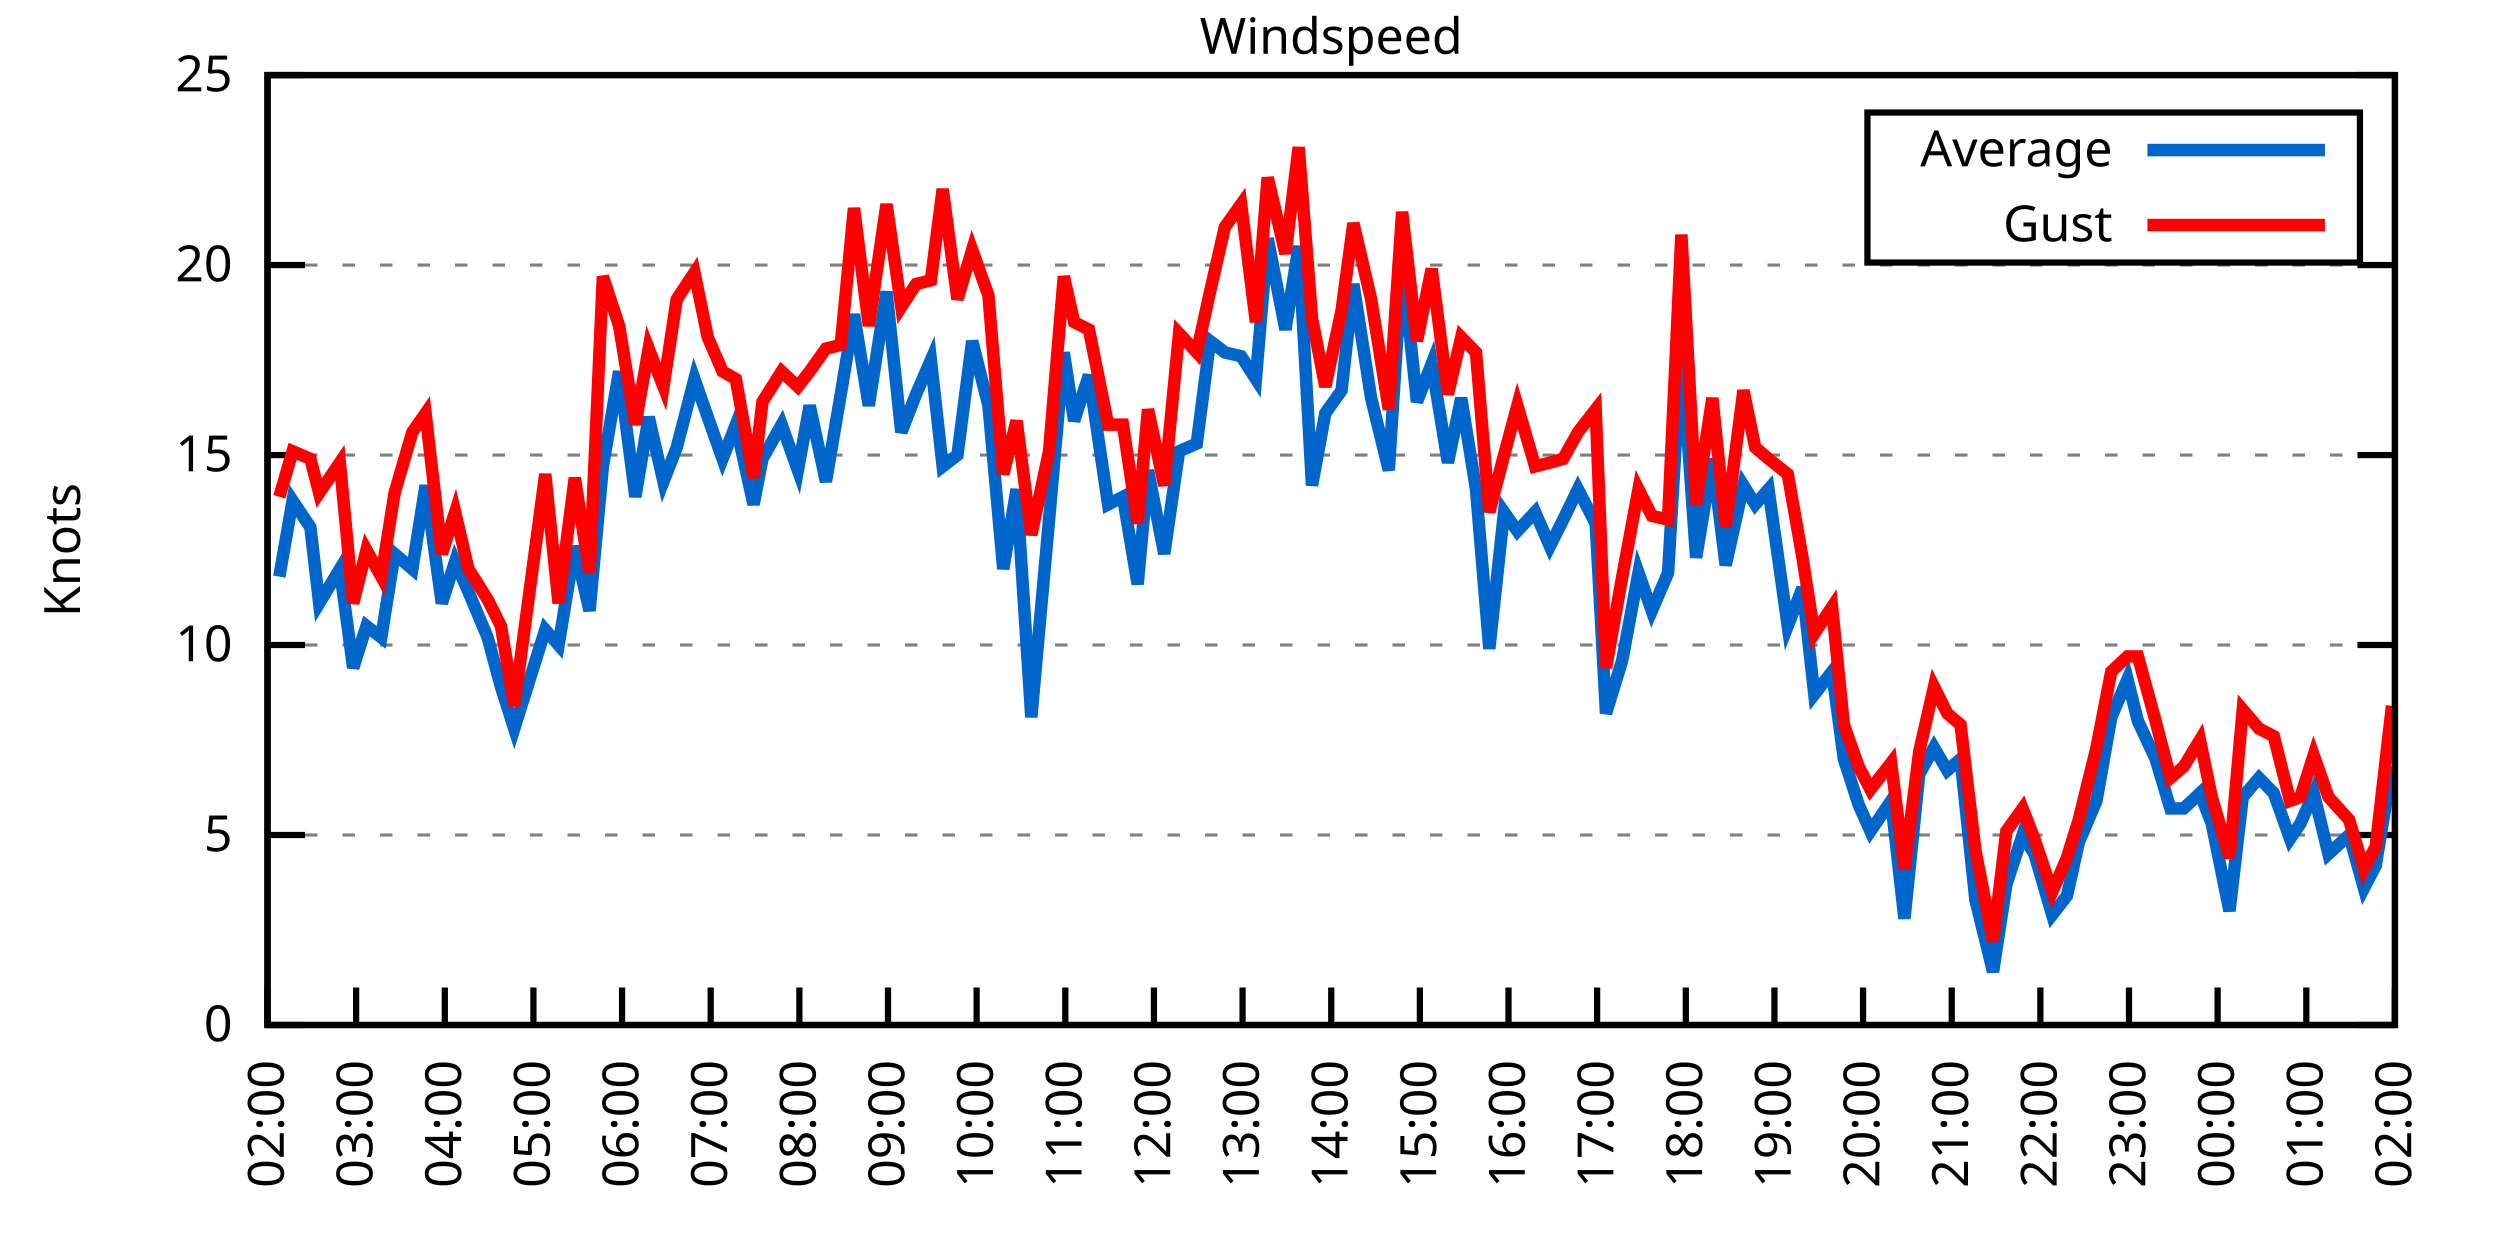
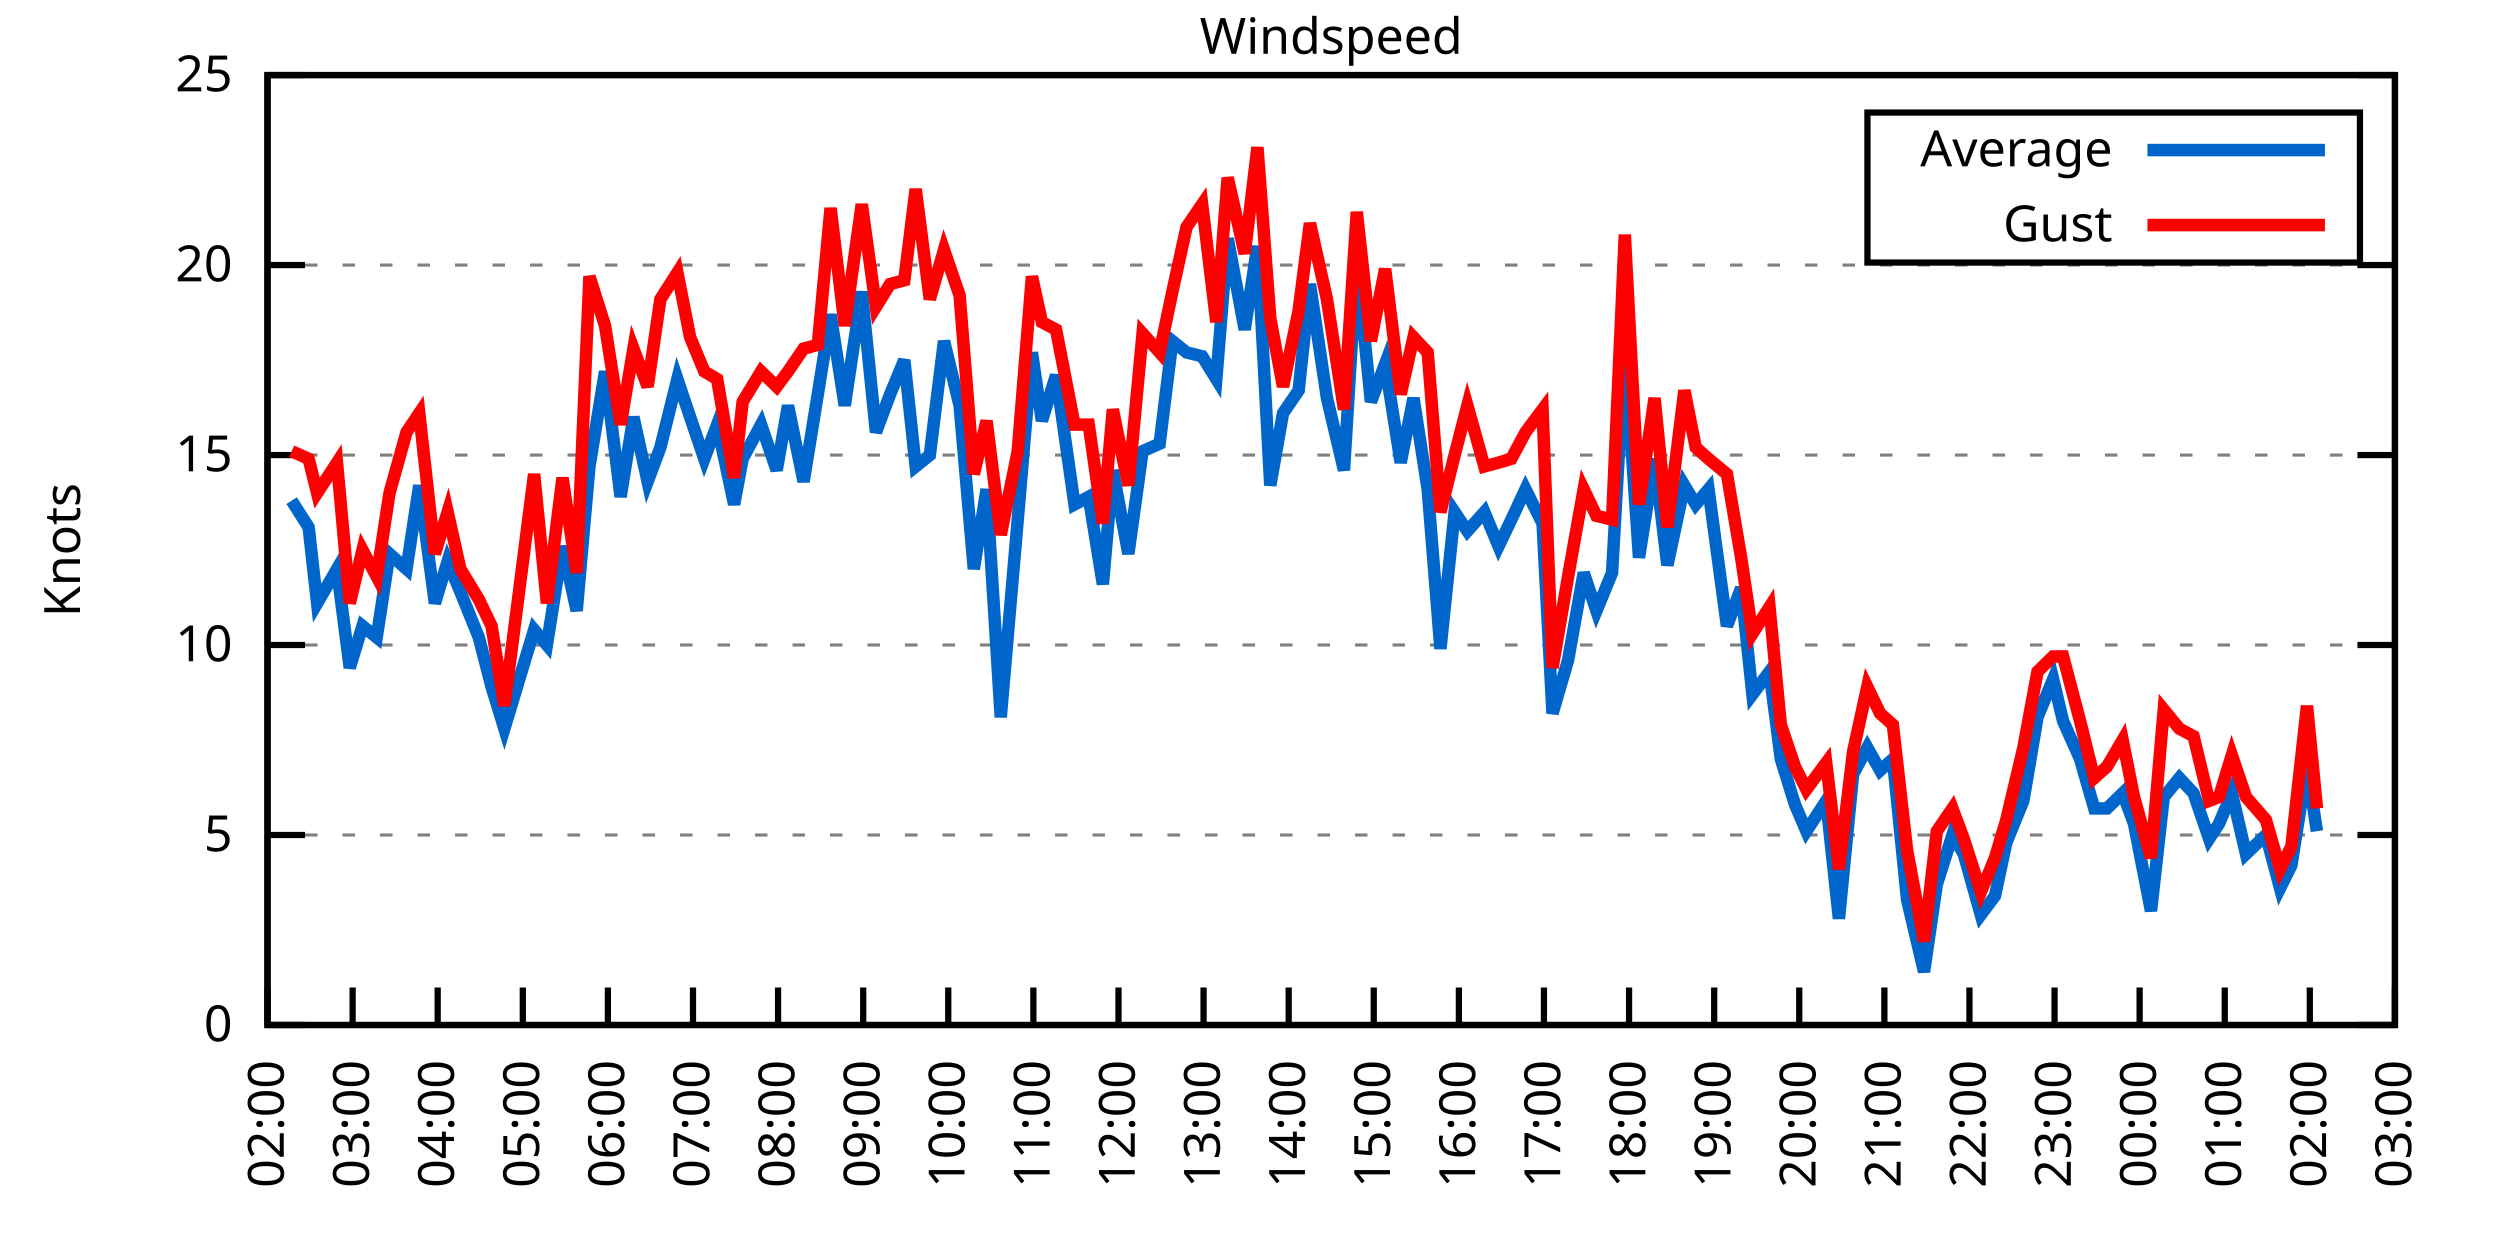
<svg xmlns="http://www.w3.org/2000/svg" xmlns:xlink="http://www.w3.org/1999/xlink" width="400" height="200" viewBox="0 0 400 200">
  <g id="gnuplot_canvas">
    <rect x="0" y="0" width="400" height="200" fill="none" />
    <defs>
      <circle id="gpDot" r="0.5" stroke-width="0.5" stroke="currentColor" />
      <path id="gpPt0" stroke-width="0.333" stroke="currentColor" d="M-1,0 h2 M0,-1 v2" />
      <path id="gpPt1" stroke-width="0.333" stroke="currentColor" d="M-1,-1 L1,1 M1,-1 L-1,1" />
      <path id="gpPt2" stroke-width="0.333" stroke="currentColor" d="M-1,0 L1,0 M0,-1 L0,1 M-1,-1 L1,1 M-1,1 L1,-1" />
      <rect id="gpPt3" stroke-width="0.333" stroke="currentColor" x="-1" y="-1" width="2" height="2" />
      <rect id="gpPt4" stroke-width="0.333" stroke="currentColor" fill="currentColor" x="-1" y="-1" width="2" height="2" />
      <circle id="gpPt5" stroke-width="0.333" stroke="currentColor" cx="0" cy="0" r="1" />
      <use xlink:href="#gpPt5" id="gpPt6" fill="currentColor" stroke="none" />
      <path id="gpPt7" stroke-width="0.333" stroke="currentColor" d="M0,-1.33 L-1.33,0.67 L1.33,0.67 z" />
      <use xlink:href="#gpPt7" id="gpPt8" fill="currentColor" stroke="none" />
      <use xlink:href="#gpPt7" id="gpPt9" stroke="currentColor" transform="rotate(180)" />
      <use xlink:href="#gpPt9" id="gpPt10" fill="currentColor" stroke="none" />
      <use xlink:href="#gpPt3" id="gpPt11" stroke="currentColor" transform="rotate(45)" />
      <use xlink:href="#gpPt11" id="gpPt12" fill="currentColor" stroke="none" />
      <path id="gpPt13" stroke-width="0.333" stroke="currentColor" d="M0,1.330 L1.265,0.411 L0.782,-1.067 L-0.782,-1.076 L-1.265,0.411 z" />
      <use xlink:href="#gpPt13" id="gpPt14" fill="currentColor" stroke="none" />
      <filter id="textbox" filterUnits="objectBoundingBox" x="0" y="0" height="1" width="1">
        <feFlood flood-color="white" flood-opacity="1" result="bgnd" />
        <feComposite in="SourceGraphic" in2="bgnd" operator="atop" />
      </filter>
      <filter id="greybox" filterUnits="objectBoundingBox" x="0" y="0" height="1" width="1">
        <feFlood flood-color="lightgrey" flood-opacity="1" result="grey" />
        <feComposite in="SourceGraphic" in2="grey" operator="atop" />
      </filter>
    </defs>
    <g fill="none" color="white" stroke="currentColor" stroke-width="1.00" stroke-linecap="butt" stroke-linejoin="miter">
</g>
    <g fill="none" color="black" stroke="currentColor" stroke-width="1.00" stroke-linecap="butt" stroke-linejoin="miter">
      <g stroke="none" shape-rendering="crispEdges">
        <polygon fill="rgb(255, 255, 255)" points="42.80,164.00 383.18,164.00 383.18,12.02 42.80,12.02 " />
      </g>
    </g>
    <g fill="none" color="black" stroke="currentColor" stroke-width="1.00" stroke-linecap="butt" stroke-linejoin="miter">
</g>
    <g fill="none" color="black" stroke="black" stroke-width="0.50" stroke-linecap="butt" stroke-linejoin="miter">
</g>
    <g fill="none" color="gray" stroke="currentColor" stroke-width="0.50" stroke-linecap="butt" stroke-linejoin="miter">
      <path stroke="gray" stroke-dasharray="2,4" class="gridline" d="M42.80,164.00 L383.19,164.00  " />
    </g>
    <g fill="none" color="gray" stroke="gray" stroke-width="1.00" stroke-linecap="butt" stroke-linejoin="miter">
</g>
    <g fill="none" color="black" stroke="currentColor" stroke-width="1.00" stroke-linecap="butt" stroke-linejoin="miter">
      <path stroke="black" d="M42.80,164.00 L48.80,164.00 M383.19,164.00 L377.19,164.00  " />
      <g transform="translate(37.20,166.60)" stroke="none" fill="black" font-family="Sans" font-size="8.00" text-anchor="end">
        <text>
          <tspan font-family="Sans"> 0</tspan>
        </text>
      </g>
    </g>
    <g fill="none" color="black" stroke="currentColor" stroke-width="1.00" stroke-linecap="butt" stroke-linejoin="miter">
</g>
    <g fill="none" color="black" stroke="black" stroke-width="0.50" stroke-linecap="butt" stroke-linejoin="miter">
</g>
    <g fill="none" color="gray" stroke="currentColor" stroke-width="0.50" stroke-linecap="butt" stroke-linejoin="miter">
      <path stroke="gray" stroke-dasharray="2,4" class="gridline" d="M42.80,133.60 L383.19,133.60  " />
    </g>
    <g fill="none" color="gray" stroke="gray" stroke-width="1.00" stroke-linecap="butt" stroke-linejoin="miter">
</g>
    <g fill="none" color="black" stroke="currentColor" stroke-width="1.00" stroke-linecap="butt" stroke-linejoin="miter">
      <path stroke="black" d="M42.80,133.60 L48.80,133.60 M383.19,133.60 L377.19,133.60  " />
      <g transform="translate(37.20,136.20)" stroke="none" fill="black" font-family="Sans" font-size="8.00" text-anchor="end">
        <text>
          <tspan font-family="Sans"> 5</tspan>
        </text>
      </g>
    </g>
    <g fill="none" color="black" stroke="currentColor" stroke-width="1.00" stroke-linecap="butt" stroke-linejoin="miter">
</g>
    <g fill="none" color="black" stroke="black" stroke-width="0.50" stroke-linecap="butt" stroke-linejoin="miter">
</g>
    <g fill="none" color="gray" stroke="currentColor" stroke-width="0.50" stroke-linecap="butt" stroke-linejoin="miter">
      <path stroke="gray" stroke-dasharray="2,4" class="gridline" d="M42.80,103.20 L383.19,103.20  " />
    </g>
    <g fill="none" color="gray" stroke="gray" stroke-width="1.00" stroke-linecap="butt" stroke-linejoin="miter">
</g>
    <g fill="none" color="black" stroke="currentColor" stroke-width="1.00" stroke-linecap="butt" stroke-linejoin="miter">
      <path stroke="black" d="M42.80,103.20 L48.80,103.20 M383.19,103.20 L377.19,103.20  " />
      <g transform="translate(37.20,105.80)" stroke="none" fill="black" font-family="Sans" font-size="8.00" text-anchor="end">
        <text>
          <tspan font-family="Sans"> 10</tspan>
        </text>
      </g>
    </g>
    <g fill="none" color="black" stroke="currentColor" stroke-width="1.00" stroke-linecap="butt" stroke-linejoin="miter">
</g>
    <g fill="none" color="black" stroke="black" stroke-width="0.50" stroke-linecap="butt" stroke-linejoin="miter">
</g>
    <g fill="none" color="gray" stroke="currentColor" stroke-width="0.50" stroke-linecap="butt" stroke-linejoin="miter">
      <path stroke="gray" stroke-dasharray="2,4" class="gridline" d="M42.80,72.81 L383.19,72.81  " />
    </g>
    <g fill="none" color="gray" stroke="gray" stroke-width="1.00" stroke-linecap="butt" stroke-linejoin="miter">
</g>
    <g fill="none" color="black" stroke="currentColor" stroke-width="1.00" stroke-linecap="butt" stroke-linejoin="miter">
      <path stroke="black" d="M42.80,72.81 L48.80,72.81 M383.19,72.81 L377.19,72.81  " />
      <g transform="translate(37.20,75.41)" stroke="none" fill="black" font-family="Sans" font-size="8.00" text-anchor="end">
        <text>
          <tspan font-family="Sans"> 15</tspan>
        </text>
      </g>
    </g>
    <g fill="none" color="black" stroke="currentColor" stroke-width="1.00" stroke-linecap="butt" stroke-linejoin="miter">
</g>
    <g fill="none" color="black" stroke="black" stroke-width="0.50" stroke-linecap="butt" stroke-linejoin="miter">
</g>
    <g fill="none" color="gray" stroke="currentColor" stroke-width="0.50" stroke-linecap="butt" stroke-linejoin="miter">
      <path stroke="gray" stroke-dasharray="2,4" class="gridline" d="M42.80,42.41 L383.19,42.41  " />
    </g>
    <g fill="none" color="gray" stroke="gray" stroke-width="1.00" stroke-linecap="butt" stroke-linejoin="miter">
</g>
    <g fill="none" color="black" stroke="currentColor" stroke-width="1.00" stroke-linecap="butt" stroke-linejoin="miter">
      <path stroke="black" d="M42.80,42.41 L48.80,42.41 M383.19,42.41 L377.19,42.41  " />
      <g transform="translate(37.20,45.01)" stroke="none" fill="black" font-family="Sans" font-size="8.00" text-anchor="end">
        <text>
          <tspan font-family="Sans"> 20</tspan>
        </text>
      </g>
    </g>
    <g fill="none" color="black" stroke="currentColor" stroke-width="1.00" stroke-linecap="butt" stroke-linejoin="miter">
</g>
    <g fill="none" color="black" stroke="black" stroke-width="0.50" stroke-linecap="butt" stroke-linejoin="miter">
</g>
    <g fill="none" color="gray" stroke="currentColor" stroke-width="0.50" stroke-linecap="butt" stroke-linejoin="miter">
      <path stroke="gray" stroke-dasharray="2,4" class="gridline" d="M42.80,12.01 L383.19,12.01  " />
    </g>
    <g fill="none" color="gray" stroke="gray" stroke-width="1.00" stroke-linecap="butt" stroke-linejoin="miter">
</g>
    <g fill="none" color="black" stroke="currentColor" stroke-width="1.00" stroke-linecap="butt" stroke-linejoin="miter">
      <path stroke="black" d="M42.80,12.01 L48.80,12.01 M383.19,12.01 L377.19,12.01  " />
      <g transform="translate(37.20,14.61)" stroke="none" fill="black" font-family="Sans" font-size="8.00" text-anchor="end">
        <text>
          <tspan font-family="Sans"> 25</tspan>
        </text>
      </g>
    </g>
    <g fill="none" color="black" stroke="currentColor" stroke-width="1.00" stroke-linecap="butt" stroke-linejoin="miter">
      <path stroke="black" d="M42.80,164.00 L42.80,158.00  " />
      <g transform="translate(45.40,169.60) rotate(270.00)" stroke="none" fill="black" font-family="Sans" font-size="8.00" text-anchor="end">
        <text>
          <tspan font-family="Sans">02:00</tspan>
        </text>
      </g>
    </g>
    <g fill="none" color="black" stroke="currentColor" stroke-width="1.00" stroke-linecap="butt" stroke-linejoin="miter">
-       <path stroke="black" d="M56.98,164.00 L56.98,158.00  " />
-       <g transform="translate(59.58,169.60) rotate(270.00)" stroke="none" fill="black" font-family="Sans" font-size="8.00" text-anchor="end">
+       <path stroke="black" d="M56.42,164.00 L56.42,158.00  " />
+       <g transform="translate(59.02,169.60) rotate(270.00)" stroke="none" fill="black" font-family="Sans" font-size="8.00" text-anchor="end">
        <text>
          <tspan font-family="Sans">03:00</tspan>
        </text>
      </g>
    </g>
    <g fill="none" color="black" stroke="currentColor" stroke-width="1.00" stroke-linecap="butt" stroke-linejoin="miter">
-       <path stroke="black" d="M71.17,164.00 L71.17,158.00  " />
-       <g transform="translate(73.77,169.60) rotate(270.00)" stroke="none" fill="black" font-family="Sans" font-size="8.00" text-anchor="end">
+       <path stroke="black" d="M70.03,164.00 L70.03,158.00  " />
+       <g transform="translate(72.63,169.60) rotate(270.00)" stroke="none" fill="black" font-family="Sans" font-size="8.00" text-anchor="end">
        <text>
          <tspan font-family="Sans">04:00</tspan>
        </text>
      </g>
    </g>
    <g fill="none" color="black" stroke="currentColor" stroke-width="1.00" stroke-linecap="butt" stroke-linejoin="miter">
-       <path stroke="black" d="M85.35,164.00 L85.35,158.00  " />
-       <g transform="translate(87.95,169.60) rotate(270.00)" stroke="none" fill="black" font-family="Sans" font-size="8.00" text-anchor="end">
+       <path stroke="black" d="M83.65,164.00 L83.65,158.00  " />
+       <g transform="translate(86.25,169.60) rotate(270.00)" stroke="none" fill="black" font-family="Sans" font-size="8.00" text-anchor="end">
        <text>
          <tspan font-family="Sans">05:00</tspan>
        </text>
      </g>
    </g>
    <g fill="none" color="black" stroke="currentColor" stroke-width="1.00" stroke-linecap="butt" stroke-linejoin="miter">
-       <path stroke="black" d="M99.53,164.00 L99.53,158.00  " />
-       <g transform="translate(102.13,169.60) rotate(270.00)" stroke="none" fill="black" font-family="Sans" font-size="8.00" text-anchor="end">
+       <path stroke="black" d="M97.26,164.00 L97.26,158.00  " />
+       <g transform="translate(99.86,169.60) rotate(270.00)" stroke="none" fill="black" font-family="Sans" font-size="8.00" text-anchor="end">
        <text>
          <tspan font-family="Sans">06:00</tspan>
        </text>
      </g>
    </g>
    <g fill="none" color="black" stroke="currentColor" stroke-width="1.00" stroke-linecap="butt" stroke-linejoin="miter">
-       <path stroke="black" d="M113.71,164.00 L113.71,158.00  " />
-       <g transform="translate(116.31,169.60) rotate(270.00)" stroke="none" fill="black" font-family="Sans" font-size="8.00" text-anchor="end">
+       <path stroke="black" d="M110.88,164.00 L110.88,158.00  " />
+       <g transform="translate(113.48,169.60) rotate(270.00)" stroke="none" fill="black" font-family="Sans" font-size="8.00" text-anchor="end">
        <text>
          <tspan font-family="Sans">07:00</tspan>
        </text>
      </g>
    </g>
    <g fill="none" color="black" stroke="currentColor" stroke-width="1.00" stroke-linecap="butt" stroke-linejoin="miter">
-       <path stroke="black" d="M127.90,164.00 L127.90,158.00  " />
-       <g transform="translate(130.50,169.60) rotate(270.00)" stroke="none" fill="black" font-family="Sans" font-size="8.00" text-anchor="end">
+       <path stroke="black" d="M124.49,164.00 L124.49,158.00  " />
+       <g transform="translate(127.09,169.60) rotate(270.00)" stroke="none" fill="black" font-family="Sans" font-size="8.00" text-anchor="end">
        <text>
          <tspan font-family="Sans">08:00</tspan>
        </text>
      </g>
    </g>
    <g fill="none" color="black" stroke="currentColor" stroke-width="1.00" stroke-linecap="butt" stroke-linejoin="miter">
-       <path stroke="black" d="M142.08,164.00 L142.08,158.00  " />
-       <g transform="translate(144.68,169.60) rotate(270.00)" stroke="none" fill="black" font-family="Sans" font-size="8.00" text-anchor="end">
+       <path stroke="black" d="M138.11,164.00 L138.11,158.00  " />
+       <g transform="translate(140.71,169.60) rotate(270.00)" stroke="none" fill="black" font-family="Sans" font-size="8.00" text-anchor="end">
        <text>
          <tspan font-family="Sans">09:00</tspan>
        </text>
      </g>
    </g>
    <g fill="none" color="black" stroke="currentColor" stroke-width="1.00" stroke-linecap="butt" stroke-linejoin="miter">
-       <path stroke="black" d="M156.26,164.00 L156.26,158.00  " />
-       <g transform="translate(158.86,169.60) rotate(270.00)" stroke="none" fill="black" font-family="Sans" font-size="8.00" text-anchor="end">
+       <path stroke="black" d="M151.72,164.00 L151.72,158.00  " />
+       <g transform="translate(154.32,169.60) rotate(270.00)" stroke="none" fill="black" font-family="Sans" font-size="8.00" text-anchor="end">
        <text>
          <tspan font-family="Sans">10:00</tspan>
        </text>
      </g>
    </g>
    <g fill="none" color="black" stroke="currentColor" stroke-width="1.00" stroke-linecap="butt" stroke-linejoin="miter">
-       <path stroke="black" d="M170.45,164.00 L170.45,158.00  " />
-       <g transform="translate(173.05,169.60) rotate(270.00)" stroke="none" fill="black" font-family="Sans" font-size="8.00" text-anchor="end">
+       <path stroke="black" d="M165.34,164.00 L165.34,158.00  " />
+       <g transform="translate(167.94,169.60) rotate(270.00)" stroke="none" fill="black" font-family="Sans" font-size="8.00" text-anchor="end">
        <text>
          <tspan font-family="Sans">11:00</tspan>
        </text>
      </g>
    </g>
    <g fill="none" color="black" stroke="currentColor" stroke-width="1.00" stroke-linecap="butt" stroke-linejoin="miter">
-       <path stroke="black" d="M184.63,164.00 L184.63,158.00  " />
-       <g transform="translate(187.23,169.60) rotate(270.00)" stroke="none" fill="black" font-family="Sans" font-size="8.00" text-anchor="end">
+       <path stroke="black" d="M178.96,164.00 L178.96,158.00  " />
+       <g transform="translate(181.56,169.60) rotate(270.00)" stroke="none" fill="black" font-family="Sans" font-size="8.00" text-anchor="end">
        <text>
          <tspan font-family="Sans">12:00</tspan>
        </text>
      </g>
    </g>
    <g fill="none" color="black" stroke="currentColor" stroke-width="1.00" stroke-linecap="butt" stroke-linejoin="miter">
-       <path stroke="black" d="M198.81,164.00 L198.81,158.00  " />
-       <g transform="translate(201.41,169.60) rotate(270.00)" stroke="none" fill="black" font-family="Sans" font-size="8.00" text-anchor="end">
+       <path stroke="black" d="M192.57,164.00 L192.57,158.00  " />
+       <g transform="translate(195.17,169.60) rotate(270.00)" stroke="none" fill="black" font-family="Sans" font-size="8.00" text-anchor="end">
        <text>
          <tspan font-family="Sans">13:00</tspan>
        </text>
      </g>
    </g>
    <g fill="none" color="black" stroke="currentColor" stroke-width="1.00" stroke-linecap="butt" stroke-linejoin="miter">
-       <path stroke="black" d="M213.00,164.00 L213.00,158.00  " />
-       <g transform="translate(215.60,169.60) rotate(270.00)" stroke="none" fill="black" font-family="Sans" font-size="8.00" text-anchor="end">
+       <path stroke="black" d="M206.19,164.00 L206.19,158.00  " />
+       <g transform="translate(208.79,169.60) rotate(270.00)" stroke="none" fill="black" font-family="Sans" font-size="8.00" text-anchor="end">
        <text>
          <tspan font-family="Sans">14:00</tspan>
        </text>
      </g>
    </g>
    <g fill="none" color="black" stroke="currentColor" stroke-width="1.00" stroke-linecap="butt" stroke-linejoin="miter">
-       <path stroke="black" d="M227.18,164.00 L227.18,158.00  " />
-       <g transform="translate(229.78,169.60) rotate(270.00)" stroke="none" fill="black" font-family="Sans" font-size="8.00" text-anchor="end">
+       <path stroke="black" d="M219.80,164.00 L219.80,158.00  " />
+       <g transform="translate(222.40,169.60) rotate(270.00)" stroke="none" fill="black" font-family="Sans" font-size="8.00" text-anchor="end">
        <text>
          <tspan font-family="Sans">15:00</tspan>
        </text>
      </g>
    </g>
    <g fill="none" color="black" stroke="currentColor" stroke-width="1.00" stroke-linecap="butt" stroke-linejoin="miter">
-       <path stroke="black" d="M241.36,164.00 L241.36,158.00  " />
-       <g transform="translate(243.96,169.60) rotate(270.00)" stroke="none" fill="black" font-family="Sans" font-size="8.00" text-anchor="end">
+       <path stroke="black" d="M233.42,164.00 L233.42,158.00  " />
+       <g transform="translate(236.02,169.60) rotate(270.00)" stroke="none" fill="black" font-family="Sans" font-size="8.00" text-anchor="end">
        <text>
          <tspan font-family="Sans">16:00</tspan>
        </text>
      </g>
    </g>
    <g fill="none" color="black" stroke="currentColor" stroke-width="1.00" stroke-linecap="butt" stroke-linejoin="miter">
-       <path stroke="black" d="M255.54,164.00 L255.54,158.00  " />
-       <g transform="translate(258.14,169.60) rotate(270.00)" stroke="none" fill="black" font-family="Sans" font-size="8.00" text-anchor="end">
+       <path stroke="black" d="M247.03,164.00 L247.03,158.00  " />
+       <g transform="translate(249.63,169.60) rotate(270.00)" stroke="none" fill="black" font-family="Sans" font-size="8.00" text-anchor="end">
        <text>
          <tspan font-family="Sans">17:00</tspan>
        </text>
      </g>
    </g>
    <g fill="none" color="black" stroke="currentColor" stroke-width="1.00" stroke-linecap="butt" stroke-linejoin="miter">
-       <path stroke="black" d="M269.73,164.00 L269.73,158.00  " />
-       <g transform="translate(272.33,169.60) rotate(270.00)" stroke="none" fill="black" font-family="Sans" font-size="8.00" text-anchor="end">
+       <path stroke="black" d="M260.65,164.00 L260.65,158.00  " />
+       <g transform="translate(263.25,169.60) rotate(270.00)" stroke="none" fill="black" font-family="Sans" font-size="8.00" text-anchor="end">
        <text>
          <tspan font-family="Sans">18:00</tspan>
        </text>
      </g>
    </g>
    <g fill="none" color="black" stroke="currentColor" stroke-width="1.00" stroke-linecap="butt" stroke-linejoin="miter">
-       <path stroke="black" d="M283.91,164.00 L283.91,158.00  " />
-       <g transform="translate(286.51,169.60) rotate(270.00)" stroke="none" fill="black" font-family="Sans" font-size="8.00" text-anchor="end">
+       <path stroke="black" d="M274.27,164.00 L274.27,158.00  " />
+       <g transform="translate(276.87,169.60) rotate(270.00)" stroke="none" fill="black" font-family="Sans" font-size="8.00" text-anchor="end">
        <text>
          <tspan font-family="Sans">19:00</tspan>
        </text>
      </g>
    </g>
    <g fill="none" color="black" stroke="currentColor" stroke-width="1.00" stroke-linecap="butt" stroke-linejoin="miter">
-       <path stroke="black" d="M298.09,164.00 L298.09,158.00  " />
-       <g transform="translate(300.69,169.60) rotate(270.00)" stroke="none" fill="black" font-family="Sans" font-size="8.00" text-anchor="end">
+       <path stroke="black" d="M287.88,164.00 L287.88,158.00  " />
+       <g transform="translate(290.48,169.60) rotate(270.00)" stroke="none" fill="black" font-family="Sans" font-size="8.00" text-anchor="end">
        <text>
          <tspan font-family="Sans">20:00</tspan>
        </text>
      </g>
    </g>
    <g fill="none" color="black" stroke="currentColor" stroke-width="1.00" stroke-linecap="butt" stroke-linejoin="miter">
-       <path stroke="black" d="M312.28,164.00 L312.28,158.00  " />
-       <g transform="translate(314.88,169.60) rotate(270.00)" stroke="none" fill="black" font-family="Sans" font-size="8.00" text-anchor="end">
+       <path stroke="black" d="M301.50,164.00 L301.50,158.00  " />
+       <g transform="translate(304.10,169.60) rotate(270.00)" stroke="none" fill="black" font-family="Sans" font-size="8.00" text-anchor="end">
        <text>
          <tspan font-family="Sans">21:00</tspan>
        </text>
      </g>
    </g>
    <g fill="none" color="black" stroke="currentColor" stroke-width="1.00" stroke-linecap="butt" stroke-linejoin="miter">
-       <path stroke="black" d="M326.46,164.00 L326.46,158.00  " />
-       <g transform="translate(329.06,169.60) rotate(270.00)" stroke="none" fill="black" font-family="Sans" font-size="8.00" text-anchor="end">
+       <path stroke="black" d="M315.11,164.00 L315.11,158.00  " />
+       <g transform="translate(317.71,169.60) rotate(270.00)" stroke="none" fill="black" font-family="Sans" font-size="8.00" text-anchor="end">
        <text>
          <tspan font-family="Sans">22:00</tspan>
        </text>
      </g>
    </g>
    <g fill="none" color="black" stroke="currentColor" stroke-width="1.00" stroke-linecap="butt" stroke-linejoin="miter">
-       <path stroke="black" d="M340.64,164.00 L340.64,158.00  " />
-       <g transform="translate(343.24,169.60) rotate(270.00)" stroke="none" fill="black" font-family="Sans" font-size="8.00" text-anchor="end">
+       <path stroke="black" d="M328.73,164.00 L328.73,158.00  " />
+       <g transform="translate(331.33,169.60) rotate(270.00)" stroke="none" fill="black" font-family="Sans" font-size="8.00" text-anchor="end">
        <text>
          <tspan font-family="Sans">23:00</tspan>
        </text>
      </g>
    </g>
    <g fill="none" color="black" stroke="currentColor" stroke-width="1.00" stroke-linecap="butt" stroke-linejoin="miter">
-       <path stroke="black" d="M354.82,164.00 L354.82,158.00  " />
-       <g transform="translate(357.42,169.60) rotate(270.00)" stroke="none" fill="black" font-family="Sans" font-size="8.00" text-anchor="end">
+       <path stroke="black" d="M342.34,164.00 L342.34,158.00  " />
+       <g transform="translate(344.94,169.60) rotate(270.00)" stroke="none" fill="black" font-family="Sans" font-size="8.00" text-anchor="end">
        <text>
          <tspan font-family="Sans">00:00</tspan>
        </text>
      </g>
    </g>
    <g fill="none" color="black" stroke="currentColor" stroke-width="1.00" stroke-linecap="butt" stroke-linejoin="miter">
-       <path stroke="black" d="M369.01,164.00 L369.01,158.00  " />
-       <g transform="translate(371.61,169.60) rotate(270.00)" stroke="none" fill="black" font-family="Sans" font-size="8.00" text-anchor="end">
+       <path stroke="black" d="M355.96,164.00 L355.96,158.00  " />
+       <g transform="translate(358.56,169.60) rotate(270.00)" stroke="none" fill="black" font-family="Sans" font-size="8.00" text-anchor="end">
        <text>
          <tspan font-family="Sans">01:00</tspan>
+         </text>
+       </g>
+     </g>
+     <g fill="none" color="black" stroke="currentColor" stroke-width="1.00" stroke-linecap="butt" stroke-linejoin="miter">
+       <path stroke="black" d="M369.57,164.00 L369.57,158.00  " />
+       <g transform="translate(372.17,169.60) rotate(270.00)" stroke="none" fill="black" font-family="Sans" font-size="8.00" text-anchor="end">
+         <text>
+           <tspan font-family="Sans">02:00</tspan>
        </text>
      </g>
    </g>
    <g fill="none" color="black" stroke="currentColor" stroke-width="1.00" stroke-linecap="butt" stroke-linejoin="miter">
      <path stroke="black" d="M383.19,164.00 L383.19,158.00  " />
      <g transform="translate(385.79,169.60) rotate(270.00)" stroke="none" fill="black" font-family="Sans" font-size="8.00" text-anchor="end">
        <text>
-           <tspan font-family="Sans">02:00</tspan>
+           <tspan font-family="Sans">03:00</tspan>
        </text>
      </g>
    </g>
    <g fill="none" color="black" stroke="currentColor" stroke-width="1.00" stroke-linecap="butt" stroke-linejoin="miter">
</g>
    <g fill="none" color="black" stroke="currentColor" stroke-width="1.00" stroke-linecap="butt" stroke-linejoin="miter">
      <path stroke="black" d="M42.80,12.01 L42.80,164.00 L383.19,164.00 L383.19,12.01 L42.80,12.01 Z  " />
    </g>
    <g fill="none" color="black" stroke="currentColor" stroke-width="1.00" stroke-linecap="butt" stroke-linejoin="miter">
</g>
    <g fill="none" color="black" stroke="currentColor" stroke-width="1.00" stroke-linecap="butt" stroke-linejoin="miter">
      <path stroke="black" d="M298.79,42.01 L298.79,18.01 L377.59,18.01 L377.59,42.01 L298.79,42.01 Z  " />
    </g>
    <g id="Windspeed_plot_1">
      <g fill="none" color="white" stroke="black" stroke-width="2.00" stroke-linecap="butt" stroke-linejoin="miter">
</g>
      <g fill="none" color="black" stroke="currentColor" stroke-width="2.00" stroke-linecap="butt" stroke-linejoin="miter">
        <g transform="translate(337.99,26.61)" stroke="none" fill="black" font-family="Sans" font-size="8.00" text-anchor="end">
          <text>
            <tspan font-family="Sans">Average</tspan>
          </text>
        </g>
      </g>
      <g fill="none" color="black" stroke="currentColor" stroke-width="2.00" stroke-linecap="butt" stroke-linejoin="miter">
-         <path stroke="rgb(  0, 102, 204)" d="M343.59,24.01 L371.99,24.01 M44.69,92.26 L46.82,80.10 L49.66,84.36 L51.07,96.52 L54.38,91.04 L56.51,106.85   L58.64,100.16 L61.00,101.99 L63.13,88.61 L65.97,91.04 L68.09,77.67 L70.69,96.52 L72.82,89.83 L74.95,94.69   L78.02,101.99 L80.15,109.89 L82.28,116.58 L87.24,100.77 L89.37,103.20 L91.97,87.40 L94.33,97.73 L96.46,74.63   L99.06,59.43 L101.66,79.49 L103.79,66.73 L106.15,77.06 L108.28,71.59 L111.11,60.65 L113.24,66.73 L115.61,73.41   L117.73,67.94 L120.57,80.71 L121.99,73.41 L125.06,67.94 L127.66,75.24 L129.55,64.90 L132.15,77.06 L134.52,63.08   L136.64,50.31 L139.01,64.90 L141.84,46.66 L144.21,69.16 L146.57,63.08 L148.94,57.61 L150.83,74.63 L153.19,72.81   L155.55,54.57 L158.15,64.90 L160.52,91.04 L162.65,78.28 L165.01,114.76 L167.85,83.14 L170.21,56.39 L171.86,67.33   L174.23,60.04 L177.30,80.71 L179.67,79.49 L182.03,93.48 L183.68,75.24 L186.28,88.61 L188.65,72.20 L191.48,70.98   L193.61,54.57 L195.98,56.39 L198.58,57.00 L200.94,60.65 L202.83,38.15 L205.67,52.74 L207.79,39.37 L209.92,77.67   L212.05,66.12 L214.65,62.47 L216.54,45.45 L219.38,63.69 L222.21,75.24 L224.34,41.80 L226.71,64.29 L229.07,58.21   L231.67,74.02 L233.80,63.69 L236.16,78.28 L238.29,103.81 L240.65,81.93 L242.78,84.97 L245.62,81.93 L247.98,87.40   L250.11,83.14 L252.47,78.28 L255.31,83.75 L256.96,114.15 L259.56,105.64 L262.16,91.65 L264.29,97.73 L266.89,91.65   L269.02,55.78 L271.38,89.22 L273.98,73.41 L276.11,90.44 L278.95,77.67 L280.84,80.71 L282.96,78.28 L286.04,100.16   L288.40,94.08 L290.29,111.11 L293.13,107.46 L295.02,121.44 L297.38,128.74 L299.27,132.99 L302.58,128.13 L304.71,146.98   L307.08,123.87 L309.44,119.62 L311.57,123.27 L313.69,121.44 L316.06,143.94 L318.89,155.49 L321.02,141.51 L323.62,133.60   L325.51,136.64 L328.35,146.37 L330.71,143.33 L332.60,134.82 L335.44,128.13 L337.80,114.76 L340.40,108.68 L342.06,115.36   L344.90,121.44 L347.26,129.35 L349.39,129.35 L351.99,126.91 L353.88,131.78 L356.72,145.76 L358.84,127.52 L361.44,124.48   L363.81,126.91 L366.41,134.21 L368.06,131.78 L370.19,126.91 L372.55,136.64 L375.86,133.60 L378.23,142.11 L380.12,138.47   L382.72,122.66  " />
+         <path stroke="rgb(  0, 102, 204)" d="M343.59,24.01 L371.99,24.01 M46.66,80.10 L49.38,84.36 L50.74,96.52 L53.92,91.04 L55.96,106.85 L58.00,100.16   L60.27,101.99 L62.32,88.61 L65.04,91.04 L67.08,77.67 L69.58,96.52 L71.62,89.83 L73.66,94.69 L76.61,101.99   L78.65,109.89 L80.70,116.58 L85.46,100.77 L87.50,103.20 L90.00,87.40 L92.27,97.73 L94.31,74.63 L96.81,59.43   L99.30,79.49 L101.35,66.73 L103.62,77.06 L105.66,71.59 L108.38,60.65 L110.42,66.73 L112.69,73.41 L114.74,67.94   L117.46,80.71 L118.82,73.41 L121.77,67.94 L124.27,75.24 L126.08,64.90 L128.58,77.06 L130.85,63.08 L132.89,50.31   L135.16,64.90 L137.88,46.66 L140.15,69.16 L142.42,63.08 L144.69,57.61 L146.51,74.63 L148.77,72.81 L151.04,54.57   L153.54,64.90 L155.81,91.04 L157.85,78.28 L160.12,114.76 L162.84,83.14 L165.11,56.39 L166.70,67.33 L168.97,60.04   L171.92,80.71 L174.19,79.49 L176.46,93.48 L178.05,75.24 L180.54,88.61 L182.81,72.20 L185.54,70.98 L187.58,54.57   L189.85,56.39 L192.34,57.00 L194.61,60.65 L196.43,38.15 L199.15,52.74 L201.19,39.37 L203.24,77.67 L205.28,66.12   L207.78,62.47 L209.59,45.45 L212.31,63.69 L215.04,75.24 L217.08,41.80 L219.35,64.29 L221.62,58.21 L224.11,74.02   L226.16,63.69 L228.43,78.28 L230.47,103.81 L232.74,81.93 L234.78,84.97 L237.50,81.93 L239.77,87.40 L241.81,83.14   L244.08,78.28 L246.81,83.75 L248.40,114.15 L250.89,105.64 L253.39,91.65 L255.43,97.73 L257.93,91.65 L259.97,55.78   L262.24,89.22 L264.73,73.41 L266.78,90.44 L269.50,77.67 L271.32,80.71 L273.36,78.28 L276.31,100.16 L278.58,94.08   L280.39,111.11 L283.12,107.46 L284.93,121.44 L287.20,128.74 L289.02,132.99 L292.19,128.13 L294.23,146.98 L296.50,123.87   L298.77,119.62 L300.82,123.27 L302.86,121.44 L305.13,143.94 L307.85,155.49 L309.89,141.51 L312.39,133.60 L314.20,136.64   L316.93,146.37 L319.20,143.33 L321.01,134.82 L323.74,128.13 L326.00,114.76 L328.50,108.68 L330.09,115.36 L332.81,121.44   L335.08,129.35 L337.12,129.35 L339.62,126.91 L341.44,131.78 L344.16,145.76 L346.20,127.52 L348.70,124.48 L350.97,126.91   L353.46,134.21 L355.05,131.78 L357.09,126.91 L359.36,136.64 L362.54,133.60 L364.81,142.11 L366.62,138.47 L369.12,122.66   L370.71,132.99  " />
      </g>
    </g>
    <g id="Windspeed_plot_2">
      <g fill="none" color="black" stroke="currentColor" stroke-width="2.00" stroke-linecap="butt" stroke-linejoin="miter">
        <g transform="translate(337.99,38.61)" stroke="none" fill="black" font-family="Sans" font-size="8.00" text-anchor="end">
          <text>
            <tspan font-family="Sans">Gust</tspan>
          </text>
        </g>
      </g>
      <g fill="none" color="black" stroke="currentColor" stroke-width="2.00" stroke-linecap="butt" stroke-linejoin="miter">
-         <path stroke="rgb(255,   0,   0)" d="M343.59,36.01 L371.99,36.01 M44.69,79.49 L46.82,72.20 L49.66,73.41 L51.07,78.89 L54.38,74.02 L56.51,96.52   L58.64,88.00 L61.00,92.26 L63.13,78.89 L65.97,69.16 L68.09,66.12 L70.69,88.61 L72.82,81.93 L74.95,91.04   L78.02,95.91 L80.15,100.16 L82.28,112.93 L87.24,75.85 L89.37,96.52 L91.97,76.45 L94.33,91.65 L96.46,44.23   L99.06,52.14 L101.66,67.94 L103.79,55.78 L106.15,61.86 L108.28,47.88 L111.11,43.62 L113.24,53.96 L115.61,59.43   L117.73,60.65 L120.57,76.45 L121.99,64.29 L125.06,59.43 L127.66,61.86 L129.55,59.43 L132.15,55.78 L134.52,55.18   L136.64,33.29 L139.01,52.14 L141.84,32.68 L144.21,49.10 L146.57,45.45 L148.94,44.84 L150.83,30.25 L153.19,47.88   L155.55,39.98 L158.15,47.27 L160.52,75.85 L162.65,67.33 L165.01,85.57 L167.85,72.20 L170.21,44.23 L171.86,51.53   L174.23,52.74 L177.30,67.94 L179.67,67.94 L182.03,83.75 L183.68,65.51 L186.28,77.67 L188.65,53.35 L191.48,56.39   L193.61,46.66 L195.98,36.33 L198.58,32.68 L200.94,51.53 L202.83,28.42 L205.67,40.58 L207.79,23.56 L209.92,50.92   L212.05,61.86 L214.65,49.70 L216.54,35.72 L219.38,47.88 L222.21,65.51 L224.34,33.90 L226.71,54.57 L229.07,43.02   L231.67,63.08 L233.80,53.96 L236.16,56.39 L238.29,81.93 L240.65,72.81 L242.78,64.90 L245.62,74.63 L247.98,74.02   L250.11,73.41 L252.47,69.16 L255.31,65.51 L256.96,106.85 L259.56,92.26 L262.16,78.28 L264.29,82.53 L266.89,83.14   L269.02,37.54 L271.38,80.71 L273.98,63.69 L276.11,84.36 L278.95,62.47 L280.84,71.59 L282.96,73.41 L286.04,75.85   L288.40,89.22 L290.29,101.38 L293.13,97.12 L295.02,115.97 L297.38,122.66 L299.27,126.31 L302.58,122.05 L304.71,139.07   L307.08,120.23 L309.44,109.89 L311.57,114.15 L313.69,115.97 L316.06,136.03 L318.89,150.62 L321.02,132.99 L323.62,129.35   L325.51,134.21 L328.35,142.72 L330.71,137.25 L332.60,131.17 L335.44,119.62 L337.80,107.46 L340.40,105.03 L342.06,105.03   L344.90,115.36 L347.26,124.48 L349.39,122.66 L351.99,118.40 L353.88,127.52 L356.72,137.25 L358.84,113.54 L361.44,116.58   L363.81,117.80 L366.41,128.13 L368.06,127.52 L370.19,120.83 L372.55,127.52 L375.86,131.17 L378.23,139.07 L380.12,135.43   L382.72,112.93  " />
+         <path stroke="rgb(255,   0,   0)" d="M343.59,36.01 L371.99,36.01 M46.66,72.20 L49.38,73.41 L50.74,78.89 L53.92,74.02 L55.96,96.52 L58.00,88.00   L60.27,92.26 L62.32,78.89 L65.04,69.16 L67.08,66.12 L69.58,88.61 L71.62,81.93 L73.66,91.04 L76.61,95.91   L78.65,100.16 L80.70,112.93 L85.46,75.85 L87.50,96.52 L90.00,76.45 L92.27,91.65 L94.31,44.23 L96.81,52.14   L99.30,67.94 L101.35,55.78 L103.62,61.86 L105.66,47.88 L108.38,43.62 L110.42,53.96 L112.69,59.43 L114.74,60.65   L117.46,76.45 L118.82,64.29 L121.77,59.43 L124.27,61.86 L126.08,59.43 L128.58,55.78 L130.85,55.18 L132.89,33.29   L135.16,52.14 L137.88,32.68 L140.15,49.10 L142.42,45.45 L144.69,44.84 L146.51,30.25 L148.77,47.88 L151.04,39.98   L153.54,47.27 L155.81,75.85 L157.85,67.33 L160.12,85.57 L162.84,72.20 L165.11,44.23 L166.70,51.53 L168.97,52.74   L171.92,67.94 L174.19,67.94 L176.46,83.75 L178.05,65.51 L180.54,77.67 L182.81,53.35 L185.54,56.39 L187.58,46.66   L189.85,36.33 L192.34,32.68 L194.61,51.53 L196.43,28.42 L199.15,40.58 L201.19,23.56 L203.24,50.92 L205.28,61.86   L207.78,49.70 L209.59,35.72 L212.31,47.88 L215.04,65.51 L217.08,33.90 L219.35,54.57 L221.62,43.02 L224.11,63.08   L226.16,53.96 L228.43,56.39 L230.47,81.93 L232.74,72.81 L234.78,64.90 L237.50,74.63 L239.77,74.02 L241.81,73.41   L244.08,69.16 L246.81,65.51 L248.40,106.85 L250.89,92.26 L253.39,78.28 L255.43,82.53 L257.93,83.14 L259.97,37.54   L262.24,80.71 L264.73,63.69 L266.78,84.36 L269.50,62.47 L271.32,71.59 L273.36,73.41 L276.31,75.85 L278.58,89.22   L280.39,101.38 L283.12,97.12 L284.93,115.97 L287.20,122.66 L289.02,126.31 L292.19,122.05 L294.23,139.07 L296.50,120.23   L298.77,109.89 L300.82,114.15 L302.86,115.97 L305.13,136.03 L307.85,150.62 L309.89,132.99 L312.39,129.35 L314.20,134.21   L316.93,142.72 L319.20,137.25 L321.01,131.17 L323.74,119.62 L326.00,107.46 L328.50,105.03 L330.09,105.03 L332.81,115.36   L335.08,124.48 L337.12,122.66 L339.62,118.40 L341.44,127.52 L344.16,137.25 L346.20,113.54 L348.70,116.58 L350.97,117.80   L353.46,128.13 L355.05,127.52 L357.09,120.83 L359.36,127.52 L362.54,131.17 L364.81,139.07 L366.62,135.43 L369.12,112.93   L370.71,129.35  " />
      </g>
    </g>
    <g fill="none" color="black" stroke="currentColor" stroke-width="2.00" stroke-linecap="butt" stroke-linejoin="miter">
</g>
    <g fill="none" color="black" stroke="black" stroke-width="1.00" stroke-linecap="butt" stroke-linejoin="miter">
</g>
    <g fill="none" color="black" stroke="currentColor" stroke-width="1.00" stroke-linecap="butt" stroke-linejoin="miter">
      <path stroke="black" d="M42.80,12.01 L42.80,164.00 L383.19,164.00 L383.19,12.01 L42.80,12.01 Z  " />
      <g transform="translate(12.80,88.01) rotate(270.00)" stroke="none" fill="black" font-family="Sans" font-size="8.00" text-anchor="middle">
        <text>
          <tspan font-family="Sans">Knots</tspan>
        </text>
      </g>
    </g>
    <g fill="none" color="black" stroke="currentColor" stroke-width="1.00" stroke-linecap="butt" stroke-linejoin="miter">
</g>
    <g fill="none" color="black" stroke="currentColor" stroke-width="1.00" stroke-linecap="butt" stroke-linejoin="miter">
      <g transform="translate(212.99,8.61)" stroke="none" fill="black" font-family="Sans" font-size="8.00" text-anchor="middle">
        <text>
          <tspan font-family="Sans">Windspeed</tspan>
        </text>
      </g>
    </g>
    <g fill="none" color="black" stroke="currentColor" stroke-width="1.00" stroke-linecap="butt" stroke-linejoin="miter">
</g>
  </g>
</svg>
